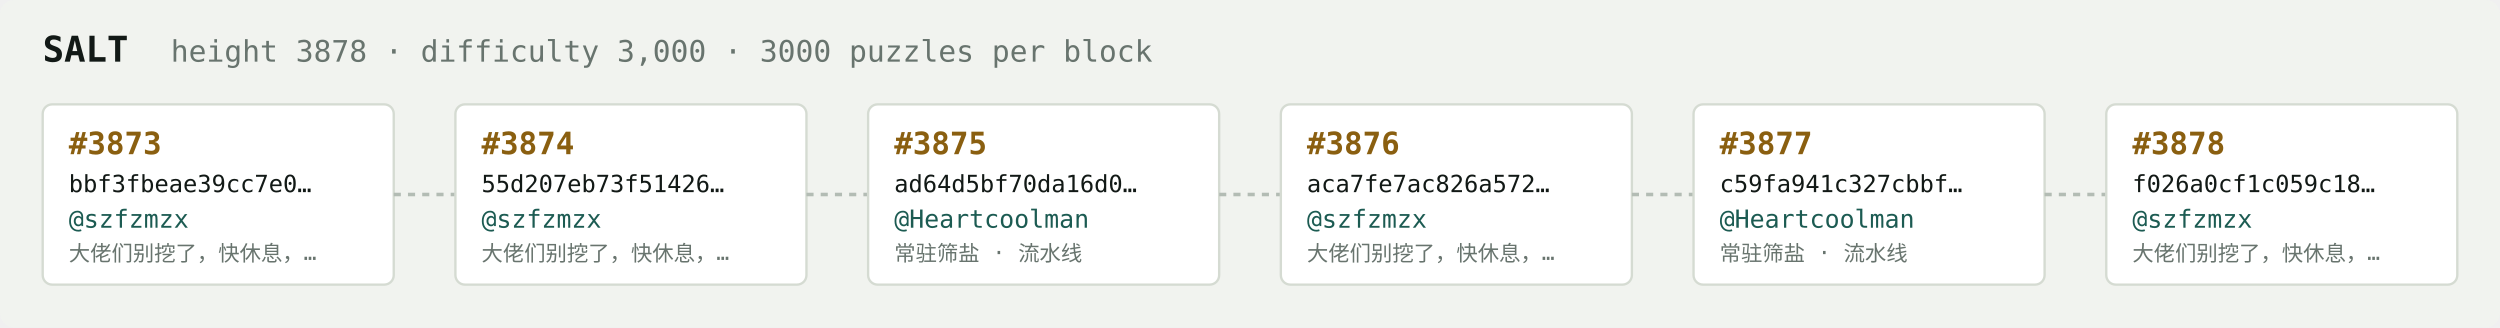
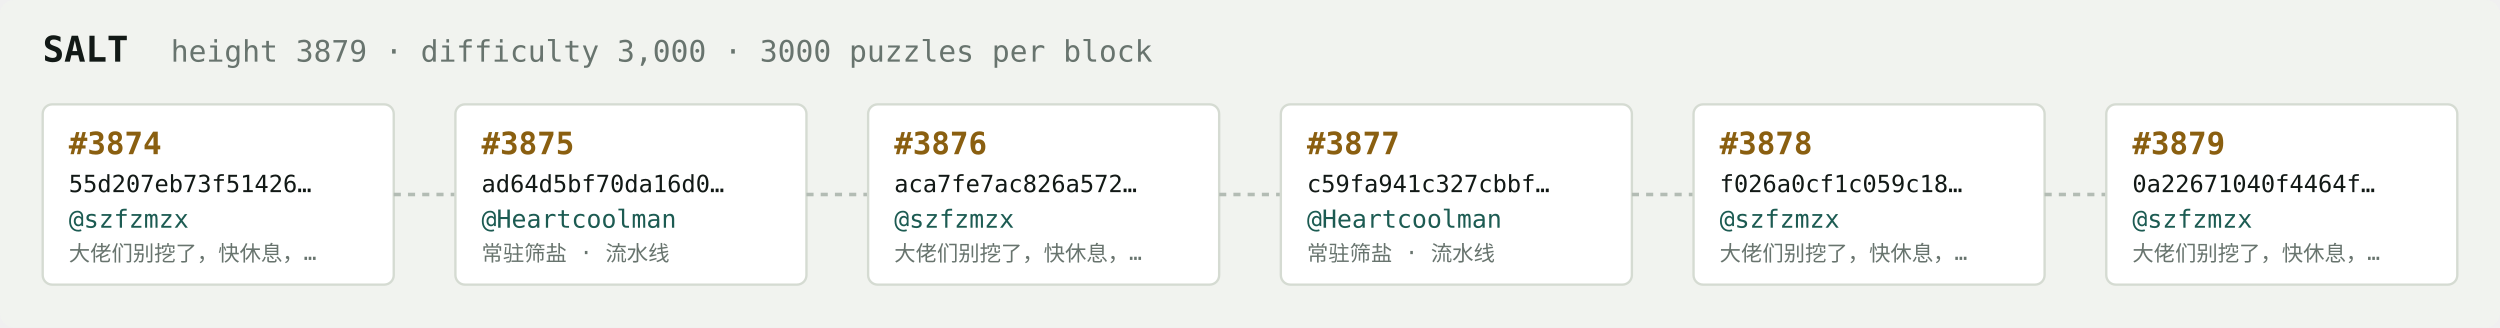
<svg xmlns="http://www.w3.org/2000/svg" width="1054" height="138" viewBox="0 0 1054 138" font-family="ui-monospace,SFMono-Regular,Menlo,monospace">
  <rect fill="#f1f3ef" width="1054" height="138" rx="6" />
  <text x="18" y="26" fill="#121916" font-size="15" font-weight="700">SALT</text>
-   <text x="72" y="26" fill="#68746e" font-size="12.5">height 3878 · difficulty 3,000 · 3000 puzzles per block</text>
+   <text x="72" y="26" fill="#68746e" font-size="12.5">height 3879 · difficulty 3,000 · 3000 puzzles per block</text>
  <rect x="18" y="44" width="148" height="76" rx="4" fill="#ffffff" stroke="#d5dbd2" stroke-width="1" />
-   <text x="29" y="65" fill="#8a5f10" font-size="13" font-weight="700">#3873</text>
-   <text x="29" y="81" fill="#121916" font-size="10">bbf3fbeae39cc7e0…</text>
+   <text x="29" y="65" fill="#8a5f10" font-size="13" font-weight="700">#3874</text>
+   <text x="29" y="81" fill="#121916" font-size="10">55d207eb73f51426…</text>
  <text x="29" y="96" fill="#1c5b52" font-size="10.5">@szfzmzx</text>
  <text x="29" y="110" fill="#68746e" font-size="9">大佬们别挖了，快休息，…</text>
  <line x1="166" y1="82.0" x2="192" y2="82.0" stroke="#b3bcb4" stroke-width="1.5" stroke-dasharray="3 3" />
  <rect x="192" y="44" width="148" height="76" rx="4" fill="#ffffff" stroke="#d5dbd2" stroke-width="1" />
-   <text x="203" y="65" fill="#8a5f10" font-size="13" font-weight="700">#3874</text>
-   <text x="203" y="81" fill="#121916" font-size="10">55d207eb73f51426…</text>
-   <text x="203" y="96" fill="#1c5b52" font-size="10.5">@szfzmzx</text>
-   <text x="203" y="110" fill="#68746e" font-size="9">大佬们别挖了，快休息，…</text>
+   <text x="203" y="65" fill="#8a5f10" font-size="13" font-weight="700">#3875</text>
+   <text x="203" y="81" fill="#121916" font-size="10">ad64d5bf70da16d0…</text>
+   <text x="203" y="96" fill="#1c5b52" font-size="10.5">@Heartcoolman</text>
+   <text x="203" y="110" fill="#68746e" font-size="9">常驻筛盐 · 流水线</text>
  <line x1="340" y1="82.0" x2="366" y2="82.0" stroke="#b3bcb4" stroke-width="1.5" stroke-dasharray="3 3" />
  <rect x="366" y="44" width="148" height="76" rx="4" fill="#ffffff" stroke="#d5dbd2" stroke-width="1" />
-   <text x="377" y="65" fill="#8a5f10" font-size="13" font-weight="700">#3875</text>
-   <text x="377" y="81" fill="#121916" font-size="10">ad64d5bf70da16d0…</text>
-   <text x="377" y="96" fill="#1c5b52" font-size="10.5">@Heartcoolman</text>
-   <text x="377" y="110" fill="#68746e" font-size="9">常驻筛盐 · 流水线</text>
+   <text x="377" y="65" fill="#8a5f10" font-size="13" font-weight="700">#3876</text>
+   <text x="377" y="81" fill="#121916" font-size="10">aca7fe7ac826a572…</text>
+   <text x="377" y="96" fill="#1c5b52" font-size="10.5">@szfzmzx</text>
+   <text x="377" y="110" fill="#68746e" font-size="9">大佬们别挖了，快休息，…</text>
  <line x1="514" y1="82.0" x2="540" y2="82.0" stroke="#b3bcb4" stroke-width="1.5" stroke-dasharray="3 3" />
  <rect x="540" y="44" width="148" height="76" rx="4" fill="#ffffff" stroke="#d5dbd2" stroke-width="1" />
-   <text x="551" y="65" fill="#8a5f10" font-size="13" font-weight="700">#3876</text>
-   <text x="551" y="81" fill="#121916" font-size="10">aca7fe7ac826a572…</text>
-   <text x="551" y="96" fill="#1c5b52" font-size="10.5">@szfzmzx</text>
-   <text x="551" y="110" fill="#68746e" font-size="9">大佬们别挖了，快休息，…</text>
+   <text x="551" y="65" fill="#8a5f10" font-size="13" font-weight="700">#3877</text>
+   <text x="551" y="81" fill="#121916" font-size="10">c59fa941c327cbbf…</text>
+   <text x="551" y="96" fill="#1c5b52" font-size="10.5">@Heartcoolman</text>
+   <text x="551" y="110" fill="#68746e" font-size="9">常驻筛盐 · 流水线</text>
  <line x1="688" y1="82.0" x2="714" y2="82.0" stroke="#b3bcb4" stroke-width="1.5" stroke-dasharray="3 3" />
  <rect x="714" y="44" width="148" height="76" rx="4" fill="#ffffff" stroke="#d5dbd2" stroke-width="1" />
-   <text x="725" y="65" fill="#8a5f10" font-size="13" font-weight="700">#3877</text>
-   <text x="725" y="81" fill="#121916" font-size="10">c59fa941c327cbbf…</text>
-   <text x="725" y="96" fill="#1c5b52" font-size="10.5">@Heartcoolman</text>
-   <text x="725" y="110" fill="#68746e" font-size="9">常驻筛盐 · 流水线</text>
+   <text x="725" y="65" fill="#8a5f10" font-size="13" font-weight="700">#3878</text>
+   <text x="725" y="81" fill="#121916" font-size="10">f026a0cf1c059c18…</text>
+   <text x="725" y="96" fill="#1c5b52" font-size="10.5">@szfzmzx</text>
+   <text x="725" y="110" fill="#68746e" font-size="9">大佬们别挖了，快休息，…</text>
  <line x1="862" y1="82.0" x2="888" y2="82.0" stroke="#b3bcb4" stroke-width="1.5" stroke-dasharray="3 3" />
  <rect x="888" y="44" width="148" height="76" rx="4" fill="#ffffff" stroke="#d5dbd2" stroke-width="1" />
-   <text x="899" y="65" fill="#8a5f10" font-size="13" font-weight="700">#3878</text>
-   <text x="899" y="81" fill="#121916" font-size="10">f026a0cf1c059c18…</text>
+   <text x="899" y="65" fill="#8a5f10" font-size="13" font-weight="700">#3879</text>
+   <text x="899" y="81" fill="#121916" font-size="10">0a22671040f4464f…</text>
  <text x="899" y="96" fill="#1c5b52" font-size="10.5">@szfzmzx</text>
  <text x="899" y="110" fill="#68746e" font-size="9">大佬们别挖了，快休息，…</text>
</svg>
